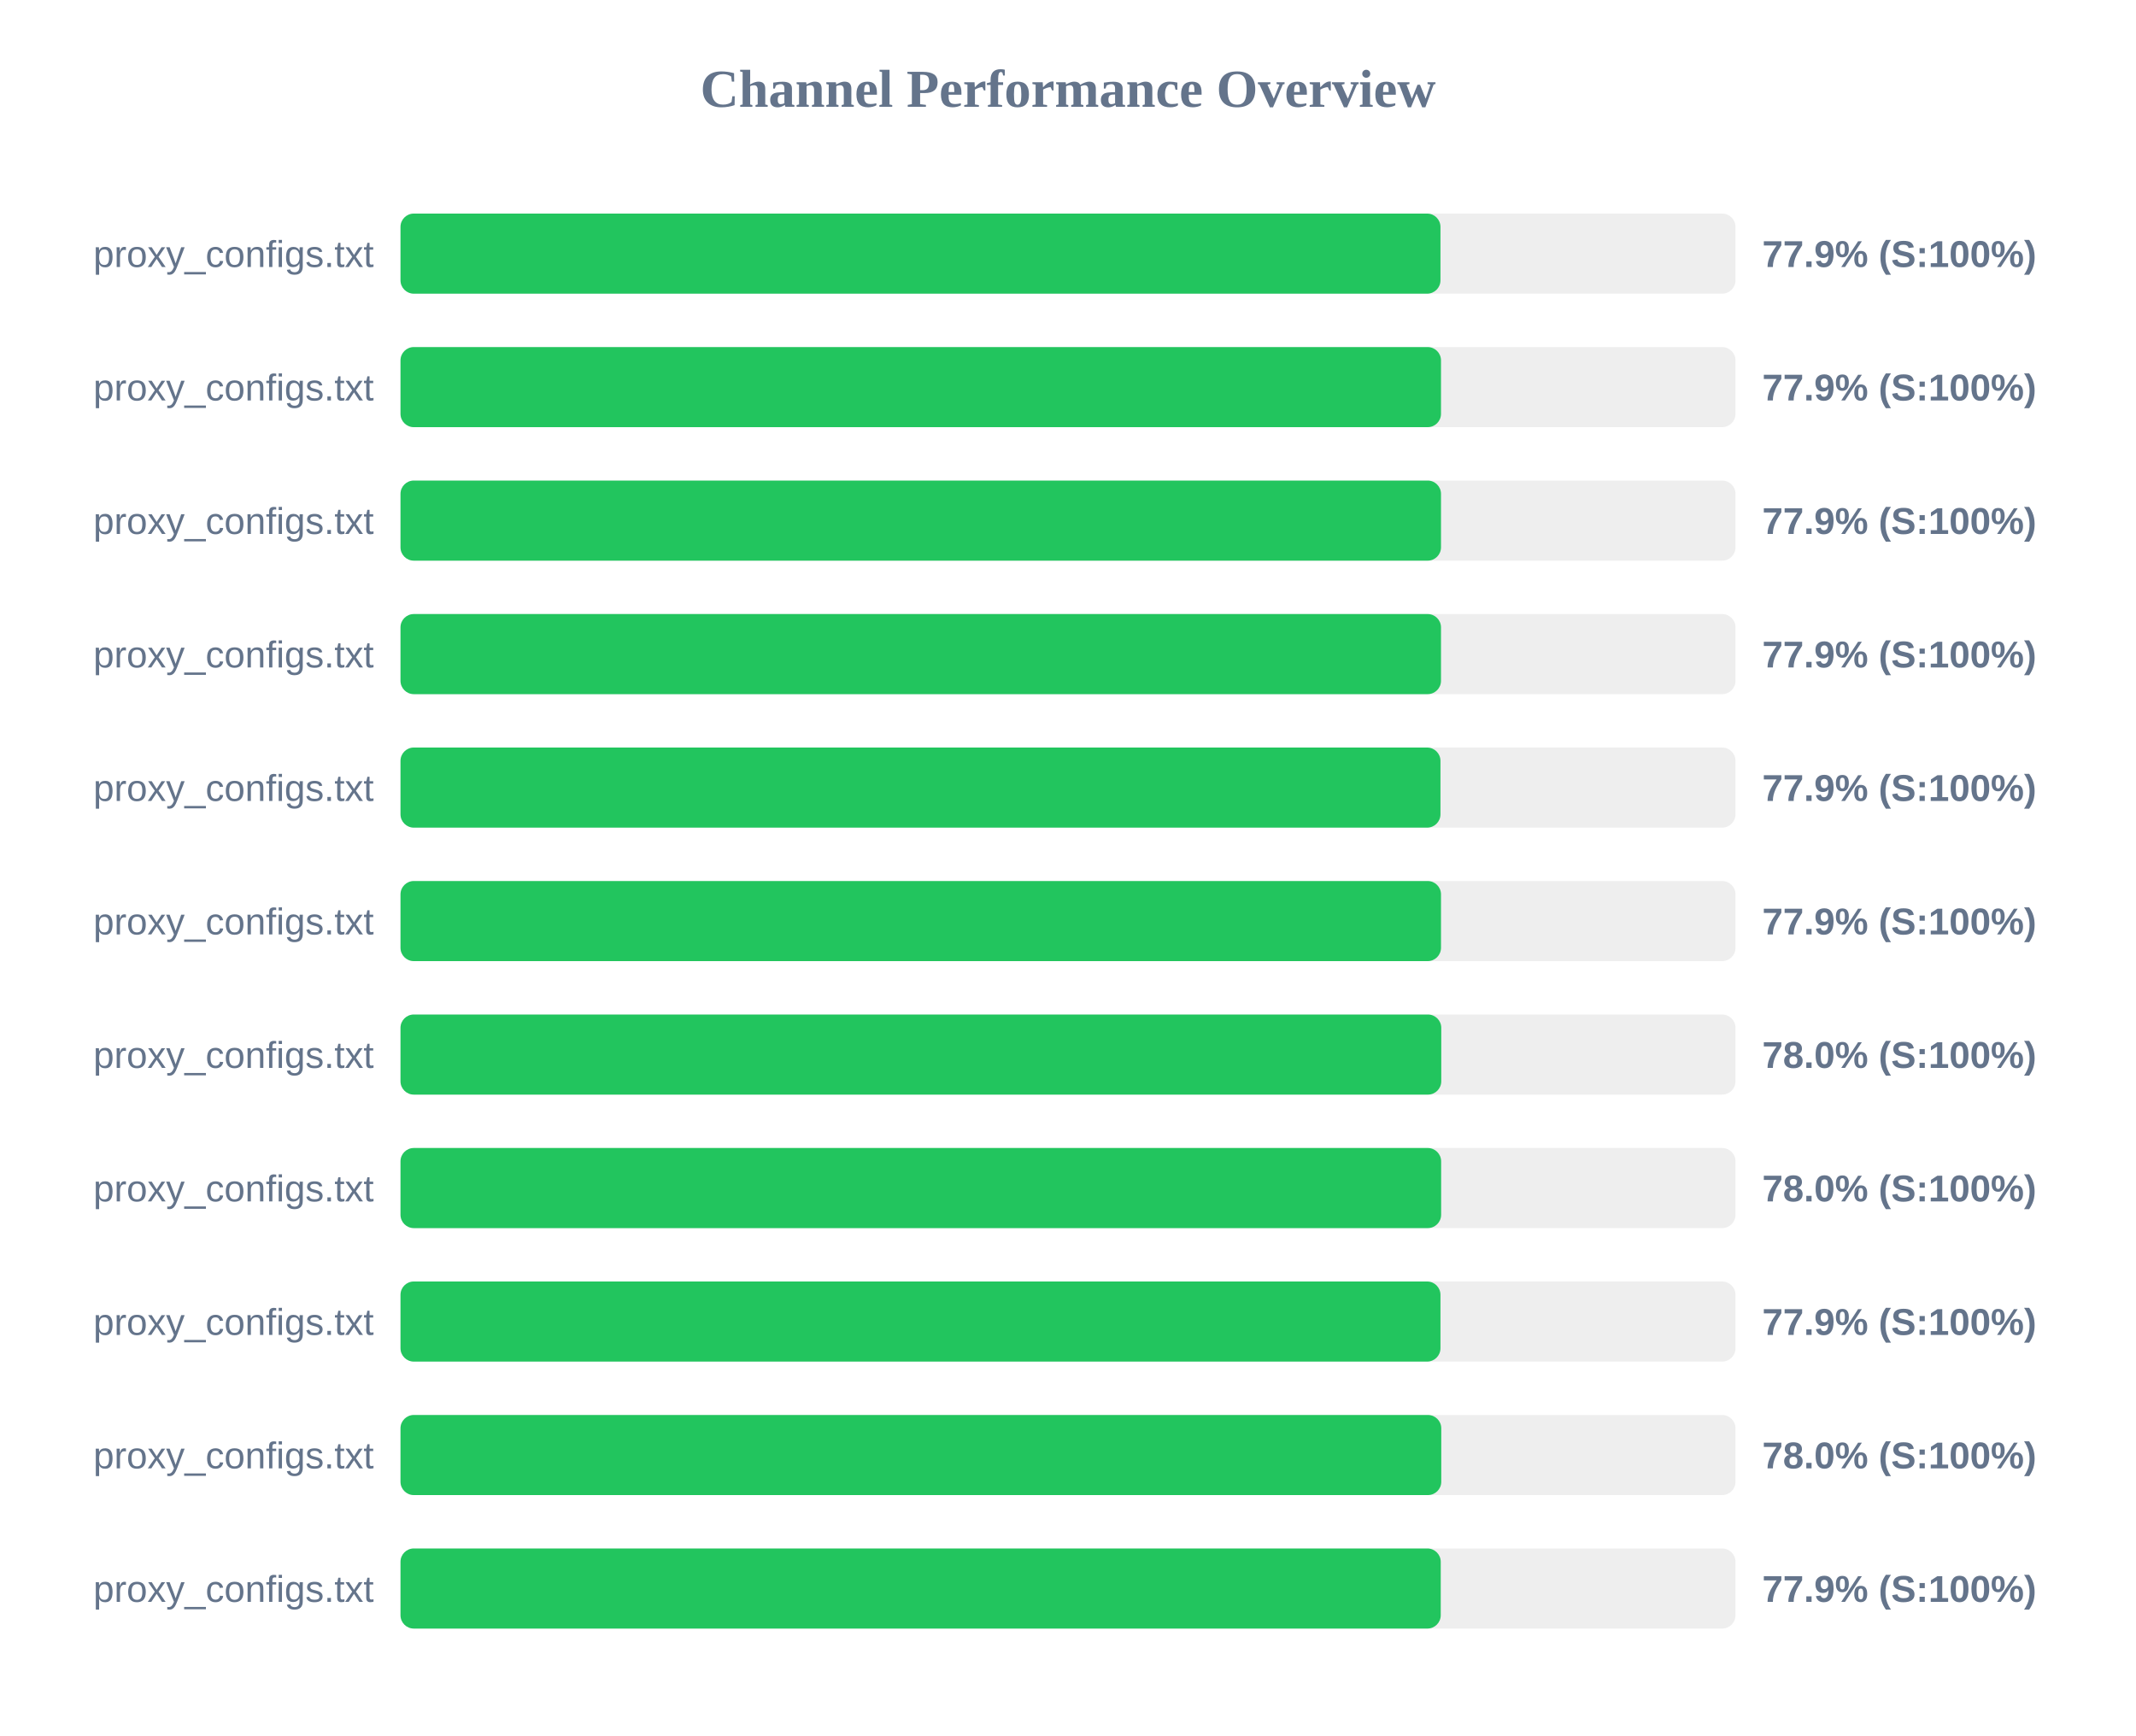
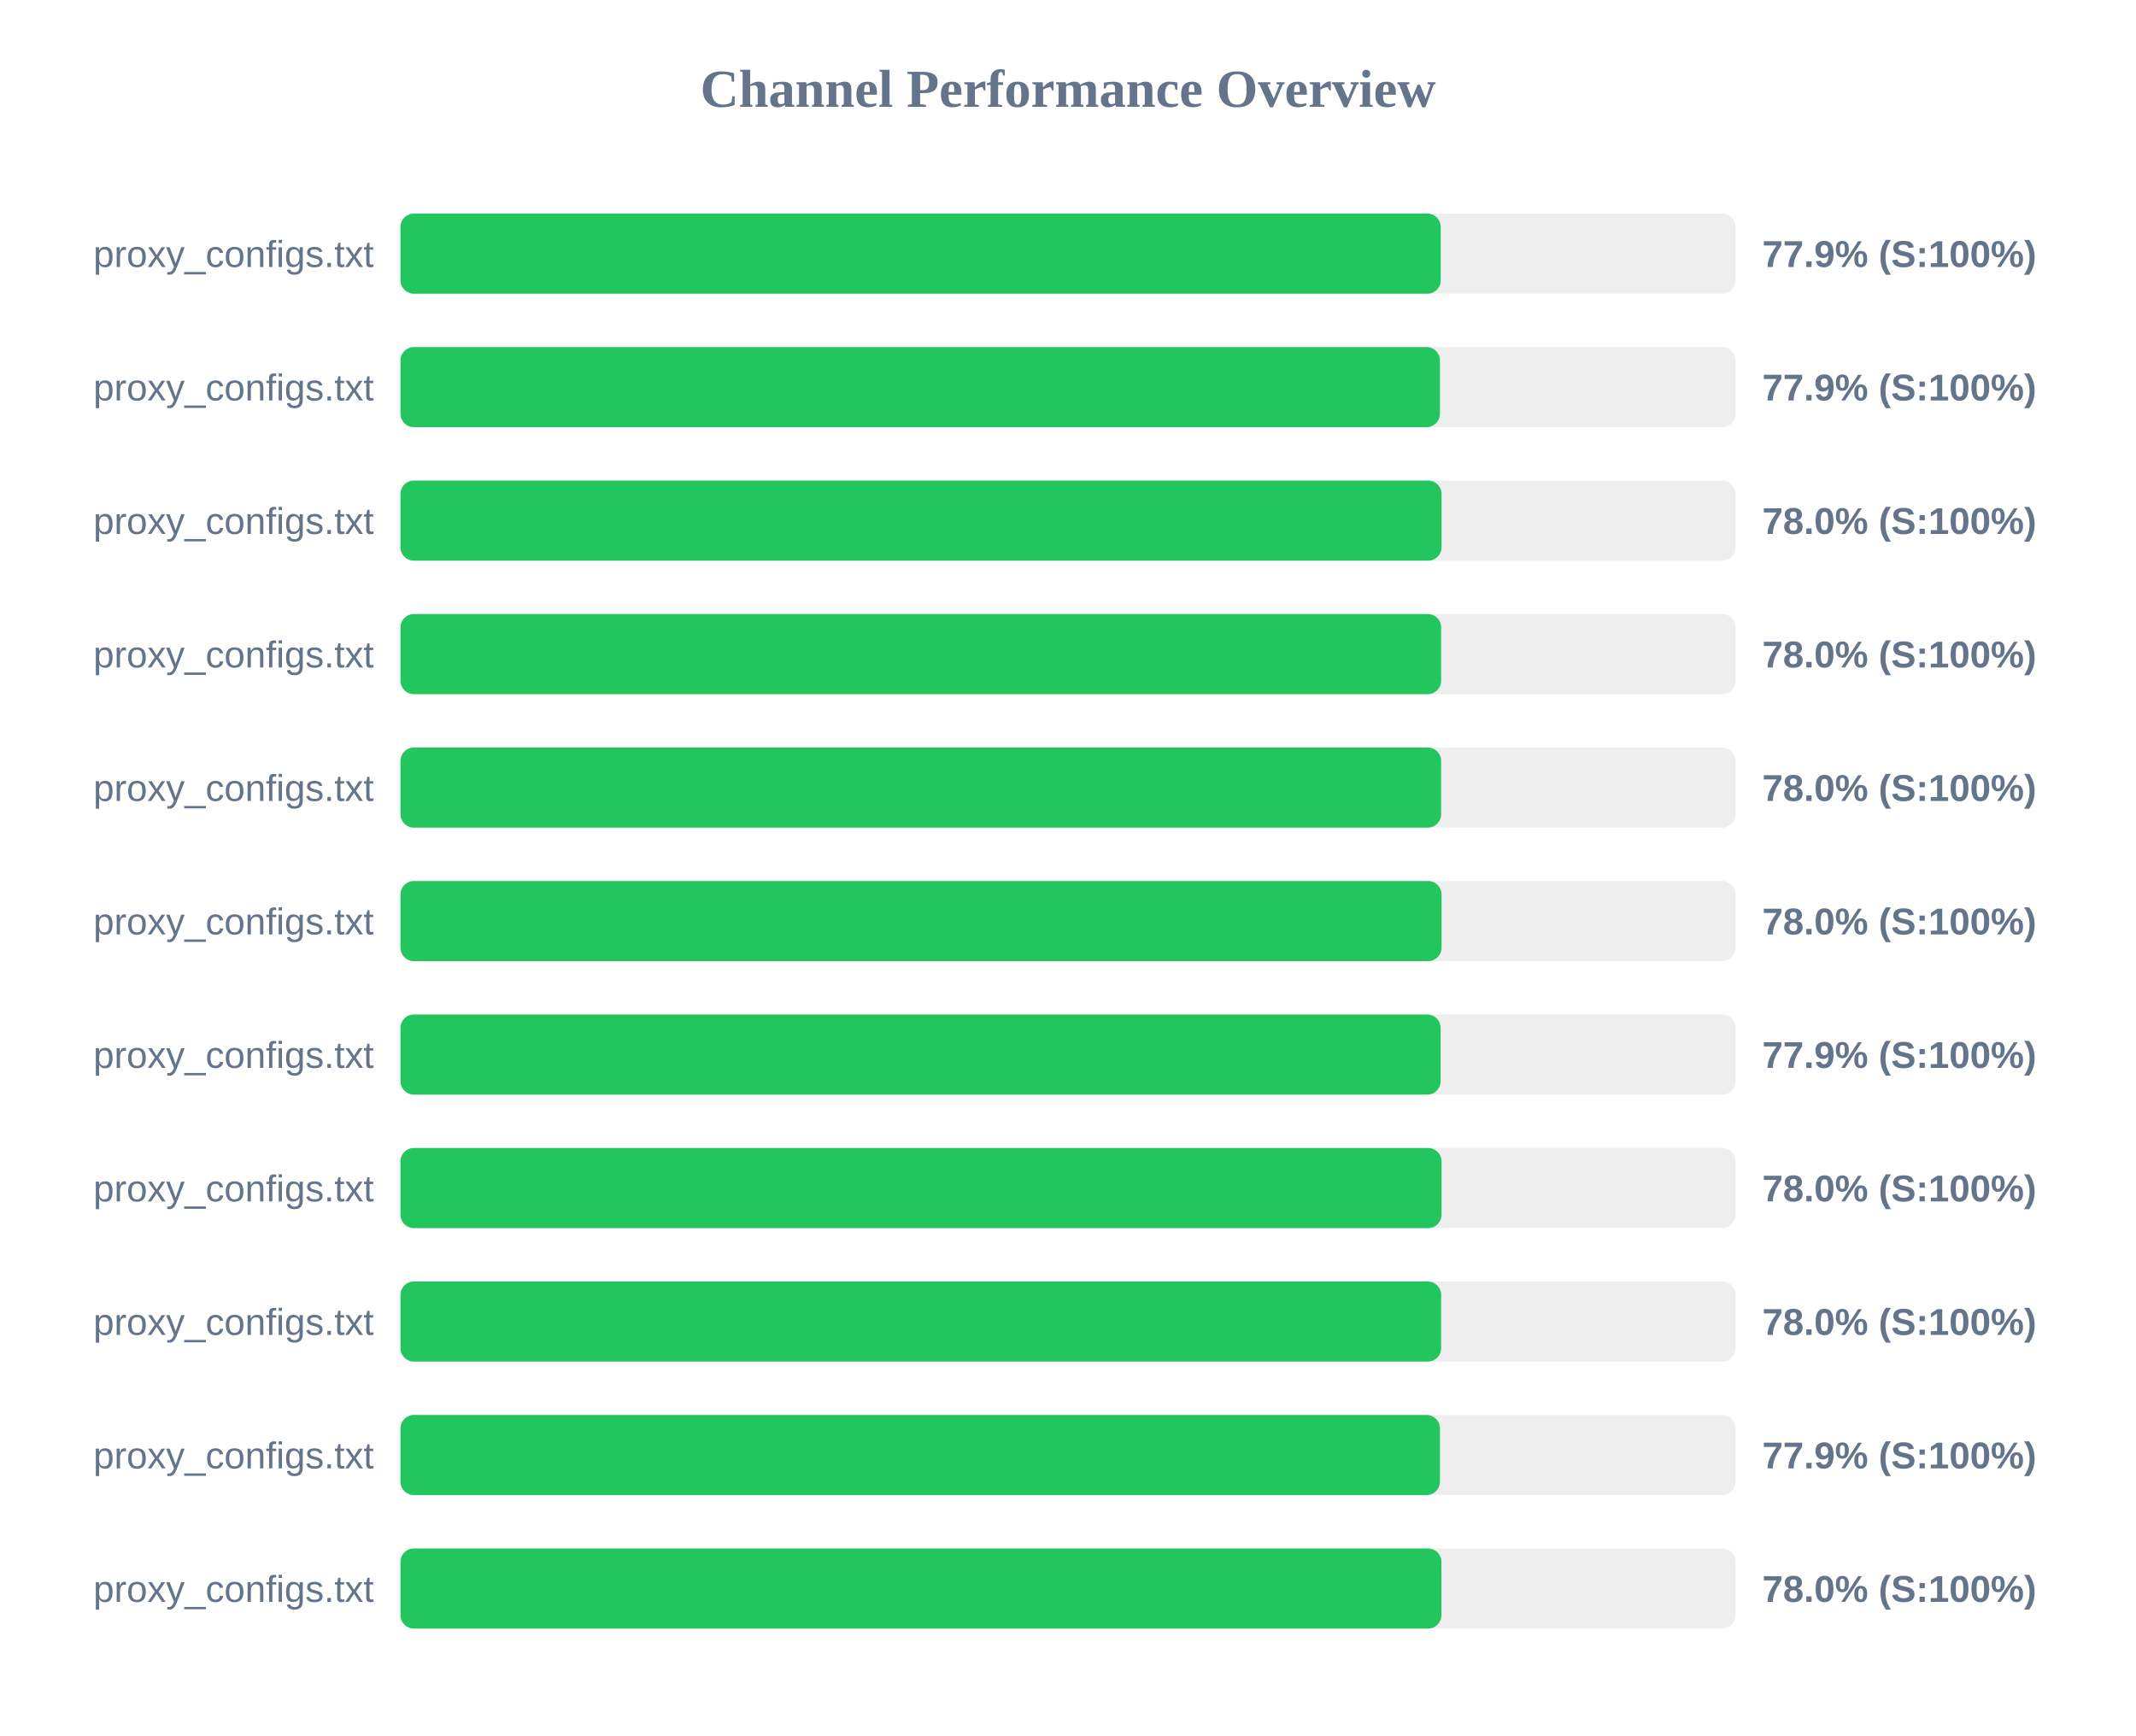
<svg xmlns="http://www.w3.org/2000/svg" width="800" height="650" version="1.1">
  <style>
        .row { font: 14px Arial; fill: #64748b; }
        .score { font: bold 14px Arial; fill: #64748b; }
    </style>
  <text x="400" y="40" text-anchor="middle" font-size="20px" font-weight="bold" fill="#64748b">Channel Performance Overview</text>
  <rect x="150" y="80" width="500" height="30" fill="#eee" rx="5" />
-   <rect x="150" y="80" width="389.5" height="30" fill="#22c55e" rx="5" />
+   <rect x="150" y="80" width="389.6" height="30" fill="#22c55e" rx="5" />
  <text x="140" y="100" text-anchor="end" class="row">proxy_configs.txt</text>
  <text x="660" y="100" text-anchor="start" class="score">77.9% (S:100%)</text>
  <rect x="150" y="130" width="500" height="30" fill="#eee" rx="5" />
-   <rect x="150" y="130" width="389.7" height="30" fill="#22c55e" rx="5" />
+   <rect x="150" y="130" width="389.3" height="30" fill="#22c55e" rx="5" />
  <text x="140" y="150" text-anchor="end" class="row">proxy_configs.txt</text>
  <text x="660" y="150" text-anchor="start" class="score">77.9% (S:100%)</text>
  <rect x="150" y="180" width="500" height="30" fill="#eee" rx="5" />
-   <rect x="150" y="180" width="389.7" height="30" fill="#22c55e" rx="5" />
+   <rect x="150" y="180" width="389.9" height="30" fill="#22c55e" rx="5" />
  <text x="140" y="200" text-anchor="end" class="row">proxy_configs.txt</text>
-   <text x="660" y="200" text-anchor="start" class="score">77.9% (S:100%)</text>
+   <text x="660" y="200" text-anchor="start" class="score">78.0% (S:100%)</text>
  <rect x="150" y="230" width="500" height="30" fill="#eee" rx="5" />
-   <rect x="150" y="230" width="389.7" height="30" fill="#22c55e" rx="5" />
+   <rect x="150" y="230" width="389.75" height="30" fill="#22c55e" rx="5" />
  <text x="140" y="250" text-anchor="end" class="row">proxy_configs.txt</text>
-   <text x="660" y="250" text-anchor="start" class="score">77.9% (S:100%)</text>
+   <text x="660" y="250" text-anchor="start" class="score">78.0% (S:100%)</text>
  <rect x="150" y="280" width="500" height="30" fill="#eee" rx="5" />
-   <rect x="150" y="280" width="389.5" height="30" fill="#22c55e" rx="5" />
+   <rect x="150" y="280" width="389.75" height="30" fill="#22c55e" rx="5" />
  <text x="140" y="300" text-anchor="end" class="row">proxy_configs.txt</text>
-   <text x="660" y="300" text-anchor="start" class="score">77.9% (S:100%)</text>
+   <text x="660" y="300" text-anchor="start" class="score">78.0% (S:100%)</text>
  <rect x="150" y="330" width="500" height="30" fill="#eee" rx="5" />
-   <rect x="150" y="330" width="389.7" height="30" fill="#22c55e" rx="5" />
+   <rect x="150" y="330" width="389.9" height="30" fill="#22c55e" rx="5" />
  <text x="140" y="350" text-anchor="end" class="row">proxy_configs.txt</text>
-   <text x="660" y="350" text-anchor="start" class="score">77.9% (S:100%)</text>
+   <text x="660" y="350" text-anchor="start" class="score">78.0% (S:100%)</text>
  <rect x="150" y="380" width="500" height="30" fill="#eee" rx="5" />
-   <rect x="150" y="380" width="389.8" height="30" fill="#22c55e" rx="5" />
+   <rect x="150" y="380" width="389.55" height="30" fill="#22c55e" rx="5" />
  <text x="140" y="400" text-anchor="end" class="row">proxy_configs.txt</text>
-   <text x="660" y="400" text-anchor="start" class="score">78.0% (S:100%)</text>
+   <text x="660" y="400" text-anchor="start" class="score">77.9% (S:100%)</text>
  <rect x="150" y="430" width="500" height="30" fill="#eee" rx="5" />
-   <rect x="150" y="430" width="389.75" height="30" fill="#22c55e" rx="5" />
+   <rect x="150" y="430" width="389.9" height="30" fill="#22c55e" rx="5" />
  <text x="140" y="450" text-anchor="end" class="row">proxy_configs.txt</text>
  <text x="660" y="450" text-anchor="start" class="score">78.0% (S:100%)</text>
  <rect x="150" y="480" width="500" height="30" fill="#eee" rx="5" />
-   <rect x="150" y="480" width="389.5" height="30" fill="#22c55e" rx="5" />
+   <rect x="150" y="480" width="389.75" height="30" fill="#22c55e" rx="5" />
  <text x="140" y="500" text-anchor="end" class="row">proxy_configs.txt</text>
-   <text x="660" y="500" text-anchor="start" class="score">77.9% (S:100%)</text>
+   <text x="660" y="500" text-anchor="start" class="score">78.0% (S:100%)</text>
  <rect x="150" y="530" width="500" height="30" fill="#eee" rx="5" />
-   <rect x="150" y="530" width="389.8" height="30" fill="#22c55e" rx="5" />
+   <rect x="150" y="530" width="389.3" height="30" fill="#22c55e" rx="5" />
  <text x="140" y="550" text-anchor="end" class="row">proxy_configs.txt</text>
-   <text x="660" y="550" text-anchor="start" class="score">78.0% (S:100%)</text>
+   <text x="660" y="550" text-anchor="start" class="score">77.9% (S:100%)</text>
  <rect x="150" y="580" width="500" height="30" fill="#eee" rx="5" />
-   <rect x="150" y="580" width="389.6" height="30" fill="#22c55e" rx="5" />
+   <rect x="150" y="580" width="389.85" height="30" fill="#22c55e" rx="5" />
  <text x="140" y="600" text-anchor="end" class="row">proxy_configs.txt</text>
-   <text x="660" y="600" text-anchor="start" class="score">77.9% (S:100%)</text>
+   <text x="660" y="600" text-anchor="start" class="score">78.0% (S:100%)</text>
</svg>
